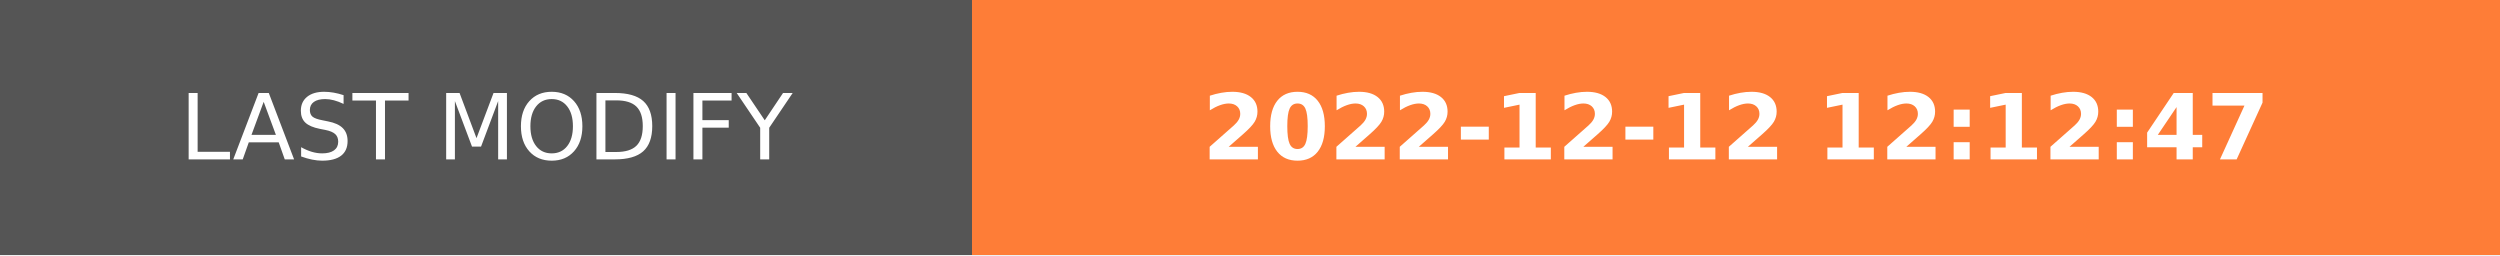
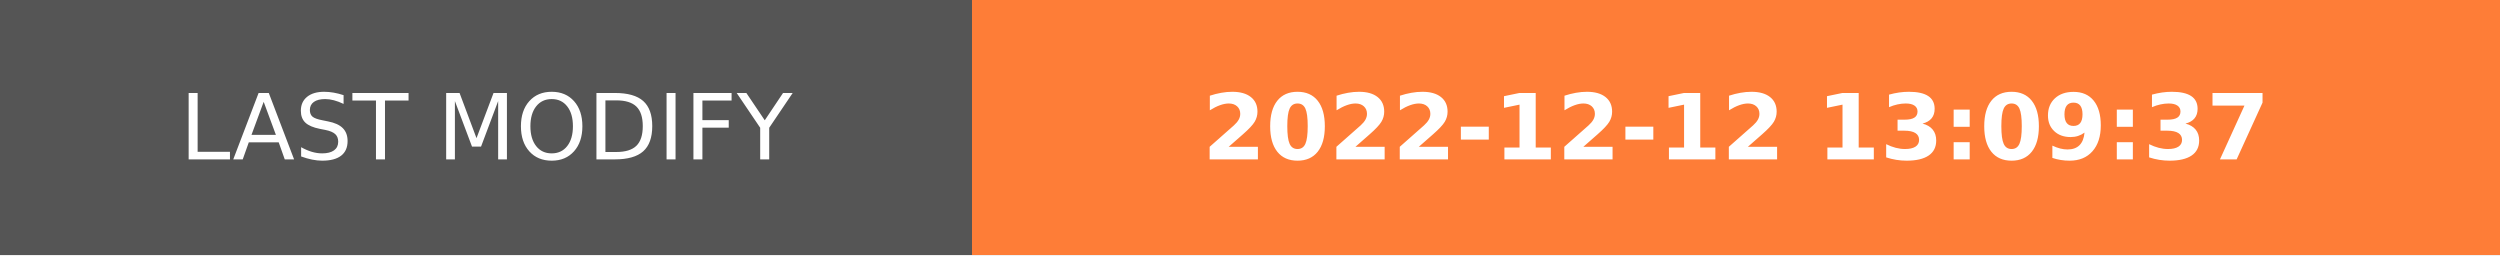
- <svg xmlns="http://www.w3.org/2000/svg" width="274.5" height="28" role="img" aria-label="LAST MODIFY: 2022-12-12 12:12:47">
+ <svg xmlns="http://www.w3.org/2000/svg" width="274.5" height="28" role="img" aria-label="LAST MODIFY: 2022-12-12 13:09:37">
  <g shape-rendering="crispEdges">
    <rect width="106.75" height="28" fill="#555" />
    <rect x="106.75" width="167.75" height="28" fill="#fe7d37" />
  </g>
  <g fill="#fff" text-anchor="middle" font-family="Verdana,Geneva,DejaVu Sans,sans-serif" text-rendering="geometricPrecision" font-size="100">
    <text transform="scale(.1)" x="533.75" y="175" textLength="827.5" fill="#fff">LAST MODIFY</text>
-     <text transform="scale(.1)" x="1906.25" y="175" textLength="1437.5" fill="#fff" font-weight="bold">2022-12-12 12:12:47</text>
+     <text transform="scale(.1)" x="1906.25" y="175" textLength="1437.5" fill="#fff" font-weight="bold">2022-12-12 13:09:37</text>
  </g>
</svg>
